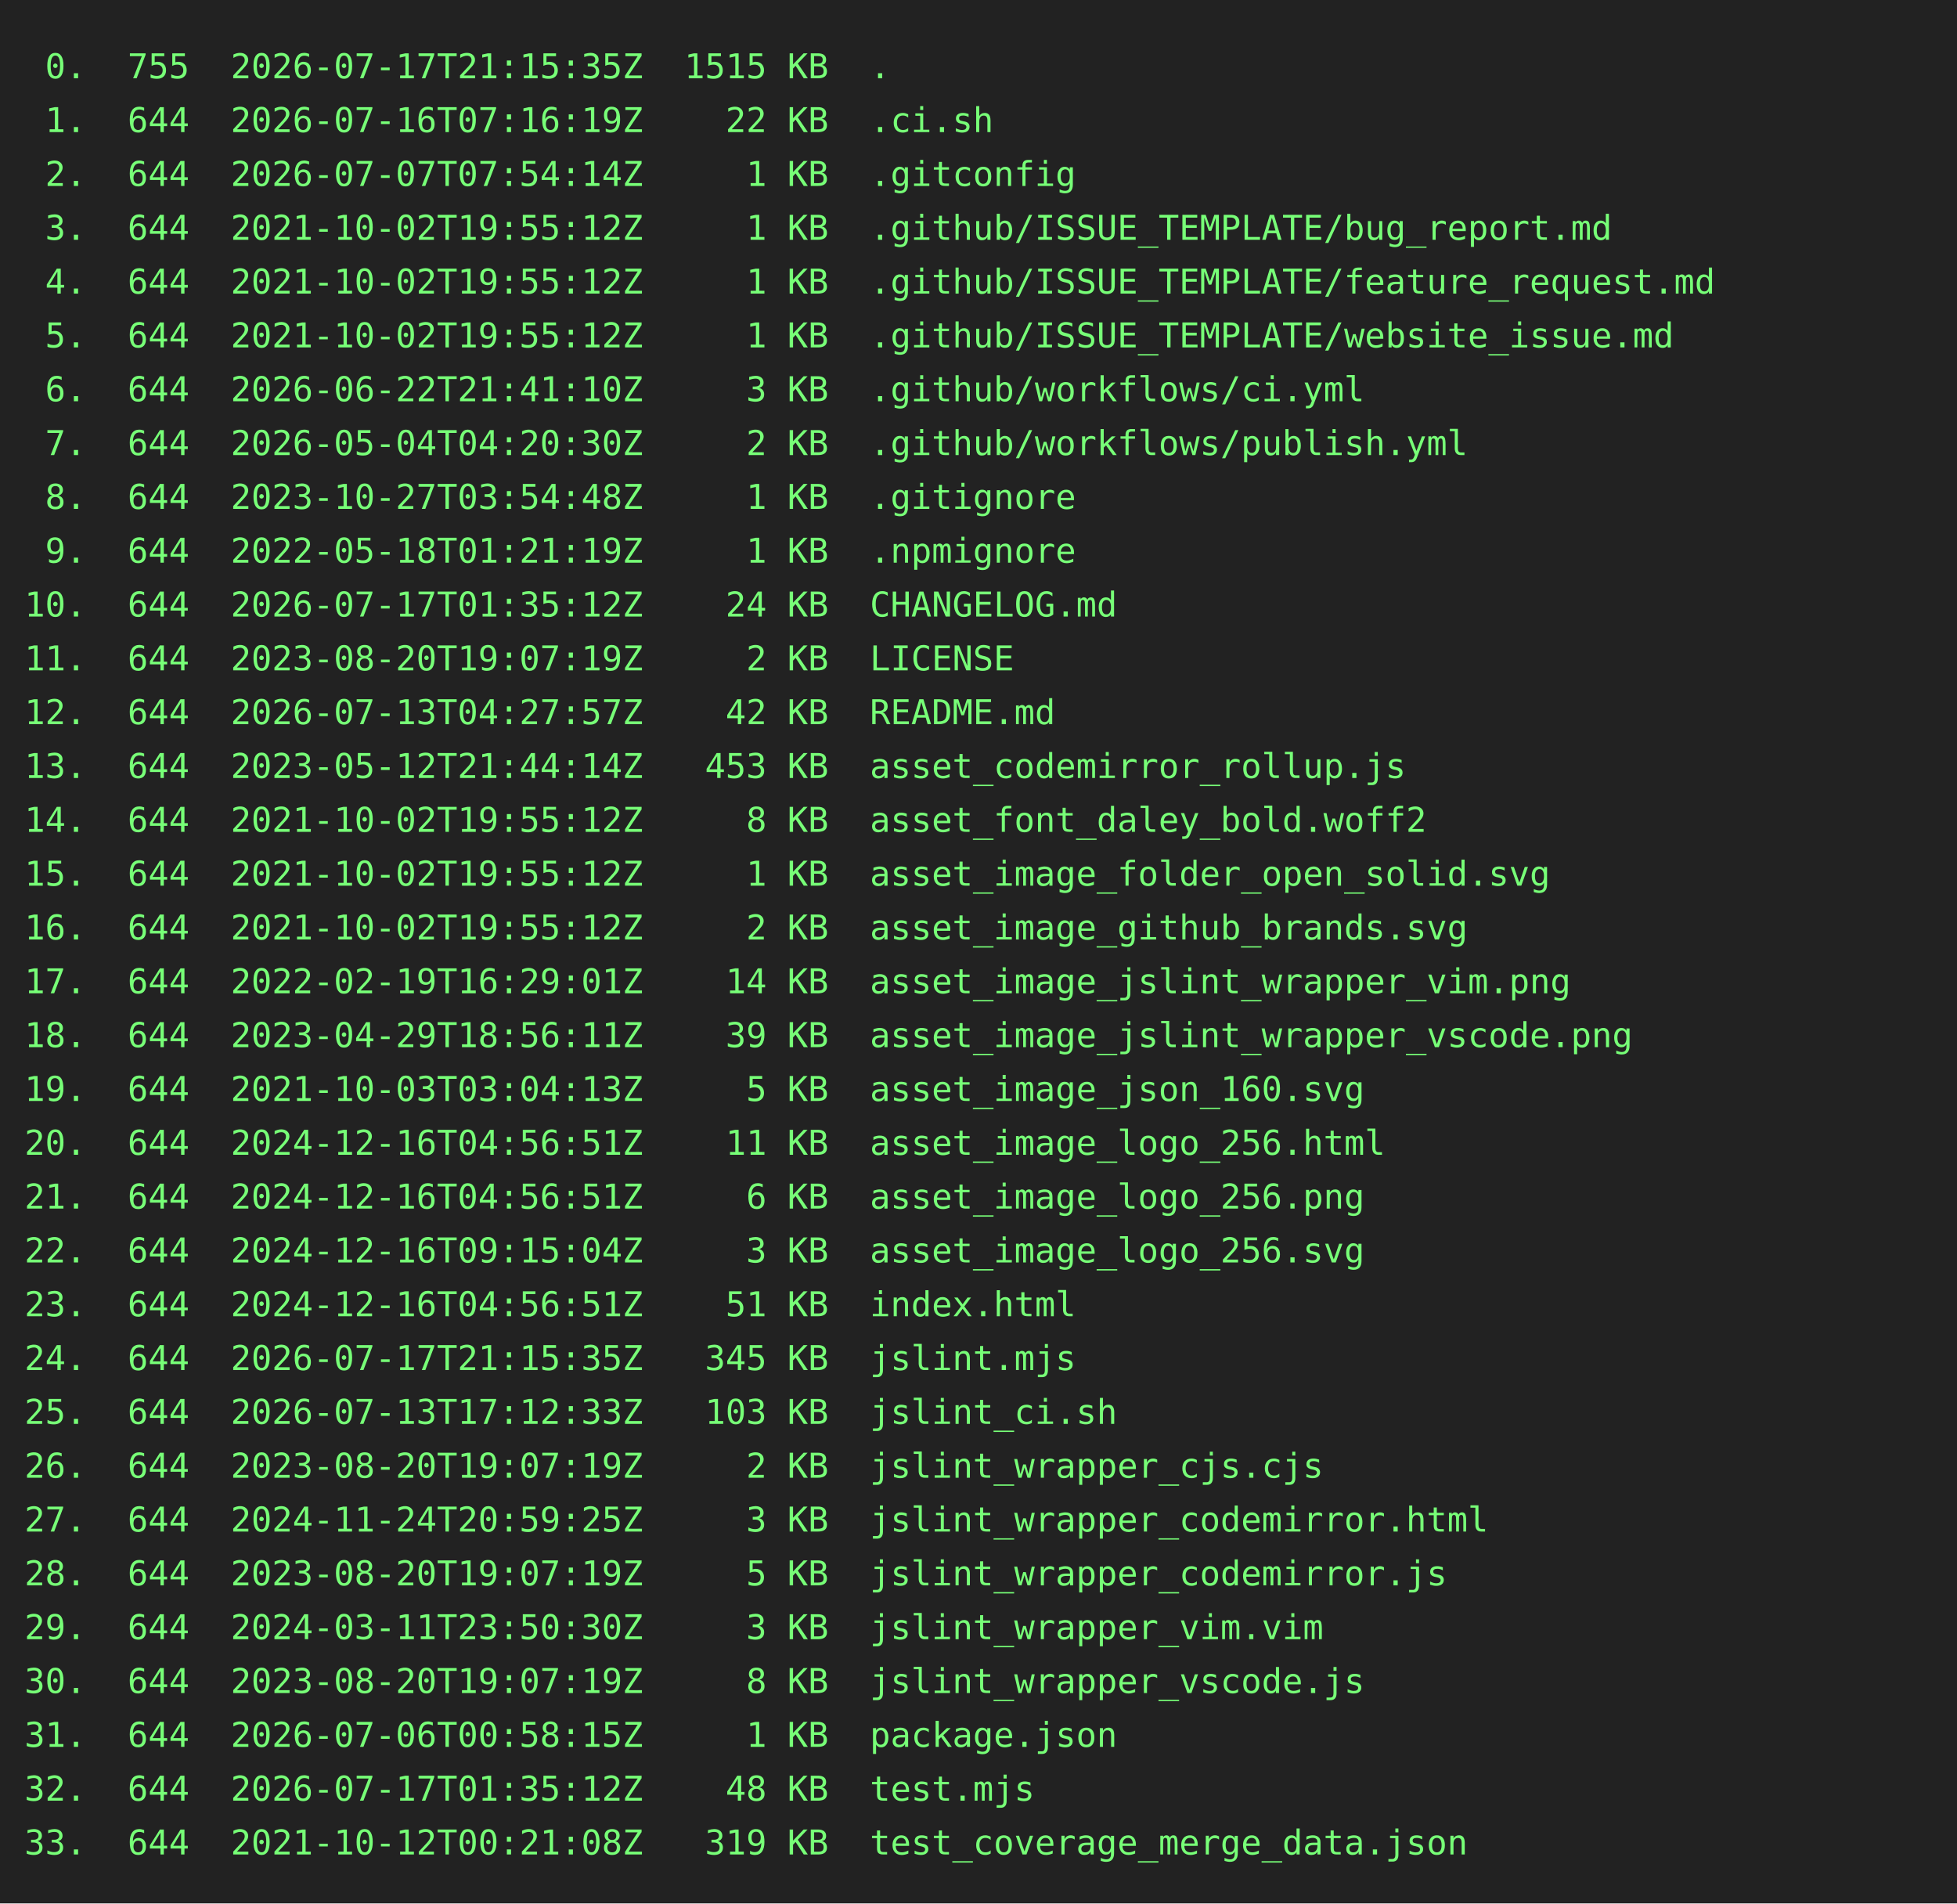
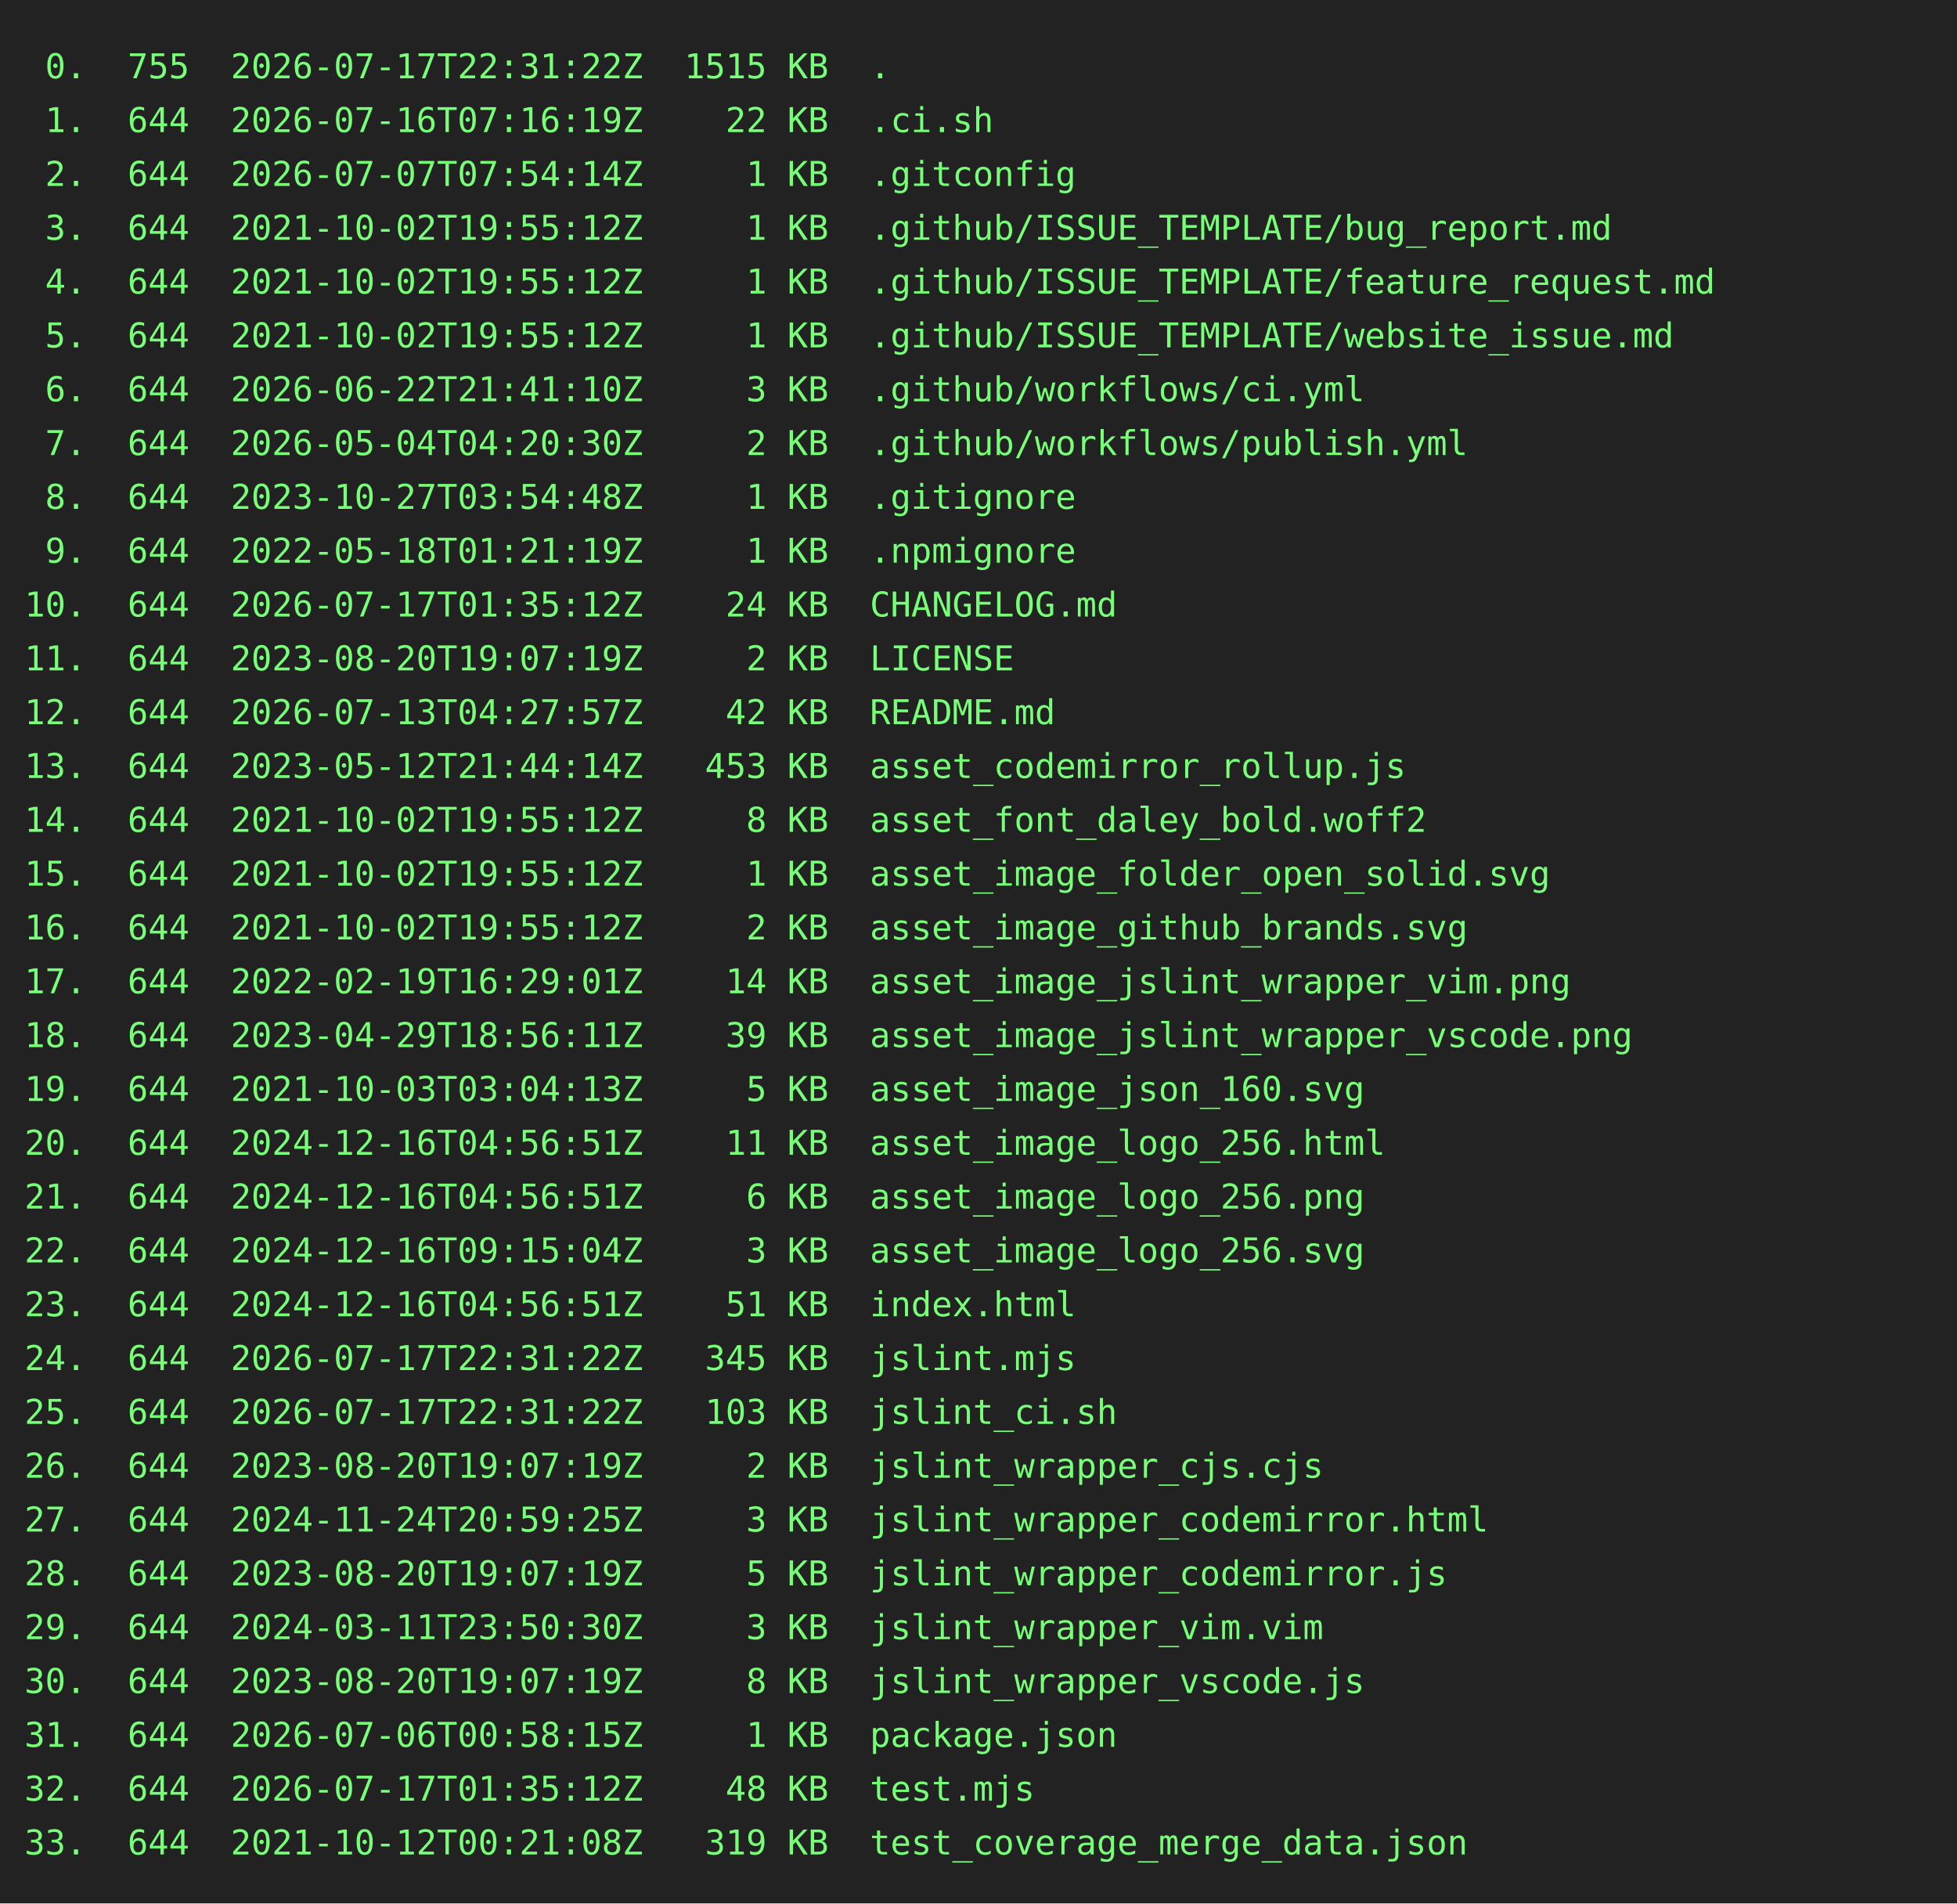
<svg xmlns="http://www.w3.org/2000/svg" height="778" width="800">
  <rect height="778" fill="#222" width="800" />
  <text fill="#7f7" font-family="consolas, menlo, monospace" font-size="14" xml:space="preserve">
-     <tspan lengthAdjust="spacingAndGlyphs" textLength="768" x="10" y="32"> 0.  755  2026-07-17T21:15:35Z  1515 KB  .                                                       </tspan>
+     <tspan lengthAdjust="spacingAndGlyphs" textLength="768" x="10" y="32"> 0.  755  2026-07-17T22:31:22Z  1515 KB  .                                                       </tspan>
    <tspan lengthAdjust="spacingAndGlyphs" textLength="768" x="10" y="54"> 1.  644  2026-07-16T07:16:19Z    22 KB  .ci.sh                                                  </tspan>
    <tspan lengthAdjust="spacingAndGlyphs" textLength="768" x="10" y="76"> 2.  644  2026-07-07T07:54:14Z     1 KB  .gitconfig                                              </tspan>
    <tspan lengthAdjust="spacingAndGlyphs" textLength="768" x="10" y="98"> 3.  644  2021-10-02T19:55:12Z     1 KB  .github/ISSUE_TEMPLATE/bug_report.md                    </tspan>
    <tspan lengthAdjust="spacingAndGlyphs" textLength="768" x="10" y="120"> 4.  644  2021-10-02T19:55:12Z     1 KB  .github/ISSUE_TEMPLATE/feature_request.md               </tspan>
    <tspan lengthAdjust="spacingAndGlyphs" textLength="768" x="10" y="142"> 5.  644  2021-10-02T19:55:12Z     1 KB  .github/ISSUE_TEMPLATE/website_issue.md                 </tspan>
    <tspan lengthAdjust="spacingAndGlyphs" textLength="768" x="10" y="164"> 6.  644  2026-06-22T21:41:10Z     3 KB  .github/workflows/ci.yml                                </tspan>
    <tspan lengthAdjust="spacingAndGlyphs" textLength="768" x="10" y="186"> 7.  644  2026-05-04T04:20:30Z     2 KB  .github/workflows/publish.yml                           </tspan>
    <tspan lengthAdjust="spacingAndGlyphs" textLength="768" x="10" y="208"> 8.  644  2023-10-27T03:54:48Z     1 KB  .gitignore                                              </tspan>
    <tspan lengthAdjust="spacingAndGlyphs" textLength="768" x="10" y="230"> 9.  644  2022-05-18T01:21:19Z     1 KB  .npmignore                                              </tspan>
    <tspan lengthAdjust="spacingAndGlyphs" textLength="768" x="10" y="252">10.  644  2026-07-17T01:35:12Z    24 KB  CHANGELOG.md                                            </tspan>
    <tspan lengthAdjust="spacingAndGlyphs" textLength="768" x="10" y="274">11.  644  2023-08-20T19:07:19Z     2 KB  LICENSE                                                 </tspan>
    <tspan lengthAdjust="spacingAndGlyphs" textLength="768" x="10" y="296">12.  644  2026-07-13T04:27:57Z    42 KB  README.md                                               </tspan>
    <tspan lengthAdjust="spacingAndGlyphs" textLength="768" x="10" y="318">13.  644  2023-05-12T21:44:14Z   453 KB  asset_codemirror_rollup.js                              </tspan>
    <tspan lengthAdjust="spacingAndGlyphs" textLength="768" x="10" y="340">14.  644  2021-10-02T19:55:12Z     8 KB  asset_font_daley_bold.woff2                             </tspan>
    <tspan lengthAdjust="spacingAndGlyphs" textLength="768" x="10" y="362">15.  644  2021-10-02T19:55:12Z     1 KB  asset_image_folder_open_solid.svg                       </tspan>
    <tspan lengthAdjust="spacingAndGlyphs" textLength="768" x="10" y="384">16.  644  2021-10-02T19:55:12Z     2 KB  asset_image_github_brands.svg                           </tspan>
    <tspan lengthAdjust="spacingAndGlyphs" textLength="768" x="10" y="406">17.  644  2022-02-19T16:29:01Z    14 KB  asset_image_jslint_wrapper_vim.png                      </tspan>
    <tspan lengthAdjust="spacingAndGlyphs" textLength="768" x="10" y="428">18.  644  2023-04-29T18:56:11Z    39 KB  asset_image_jslint_wrapper_vscode.png                   </tspan>
    <tspan lengthAdjust="spacingAndGlyphs" textLength="768" x="10" y="450">19.  644  2021-10-03T03:04:13Z     5 KB  asset_image_json_160.svg                                </tspan>
    <tspan lengthAdjust="spacingAndGlyphs" textLength="768" x="10" y="472">20.  644  2024-12-16T04:56:51Z    11 KB  asset_image_logo_256.html                               </tspan>
    <tspan lengthAdjust="spacingAndGlyphs" textLength="768" x="10" y="494">21.  644  2024-12-16T04:56:51Z     6 KB  asset_image_logo_256.png                                </tspan>
    <tspan lengthAdjust="spacingAndGlyphs" textLength="768" x="10" y="516">22.  644  2024-12-16T09:15:04Z     3 KB  asset_image_logo_256.svg                                </tspan>
    <tspan lengthAdjust="spacingAndGlyphs" textLength="768" x="10" y="538">23.  644  2024-12-16T04:56:51Z    51 KB  index.html                                              </tspan>
-     <tspan lengthAdjust="spacingAndGlyphs" textLength="768" x="10" y="560">24.  644  2026-07-17T21:15:35Z   345 KB  jslint.mjs                                              </tspan>
-     <tspan lengthAdjust="spacingAndGlyphs" textLength="768" x="10" y="582">25.  644  2026-07-13T17:12:33Z   103 KB  jslint_ci.sh                                            </tspan>
+     <tspan lengthAdjust="spacingAndGlyphs" textLength="768" x="10" y="560">24.  644  2026-07-17T22:31:22Z   345 KB  jslint.mjs                                              </tspan>
+     <tspan lengthAdjust="spacingAndGlyphs" textLength="768" x="10" y="582">25.  644  2026-07-17T22:31:22Z   103 KB  jslint_ci.sh                                            </tspan>
    <tspan lengthAdjust="spacingAndGlyphs" textLength="768" x="10" y="604">26.  644  2023-08-20T19:07:19Z     2 KB  jslint_wrapper_cjs.cjs                                  </tspan>
    <tspan lengthAdjust="spacingAndGlyphs" textLength="768" x="10" y="626">27.  644  2024-11-24T20:59:25Z     3 KB  jslint_wrapper_codemirror.html                          </tspan>
    <tspan lengthAdjust="spacingAndGlyphs" textLength="768" x="10" y="648">28.  644  2023-08-20T19:07:19Z     5 KB  jslint_wrapper_codemirror.js                            </tspan>
    <tspan lengthAdjust="spacingAndGlyphs" textLength="768" x="10" y="670">29.  644  2024-03-11T23:50:30Z     3 KB  jslint_wrapper_vim.vim                                  </tspan>
    <tspan lengthAdjust="spacingAndGlyphs" textLength="768" x="10" y="692">30.  644  2023-08-20T19:07:19Z     8 KB  jslint_wrapper_vscode.js                                </tspan>
    <tspan lengthAdjust="spacingAndGlyphs" textLength="768" x="10" y="714">31.  644  2026-07-06T00:58:15Z     1 KB  package.json                                            </tspan>
    <tspan lengthAdjust="spacingAndGlyphs" textLength="768" x="10" y="736">32.  644  2026-07-17T01:35:12Z    48 KB  test.mjs                                                </tspan>
    <tspan lengthAdjust="spacingAndGlyphs" textLength="768" x="10" y="758">33.  644  2021-10-12T00:21:08Z   319 KB  test_coverage_merge_data.json                           </tspan>
  </text>
</svg>
